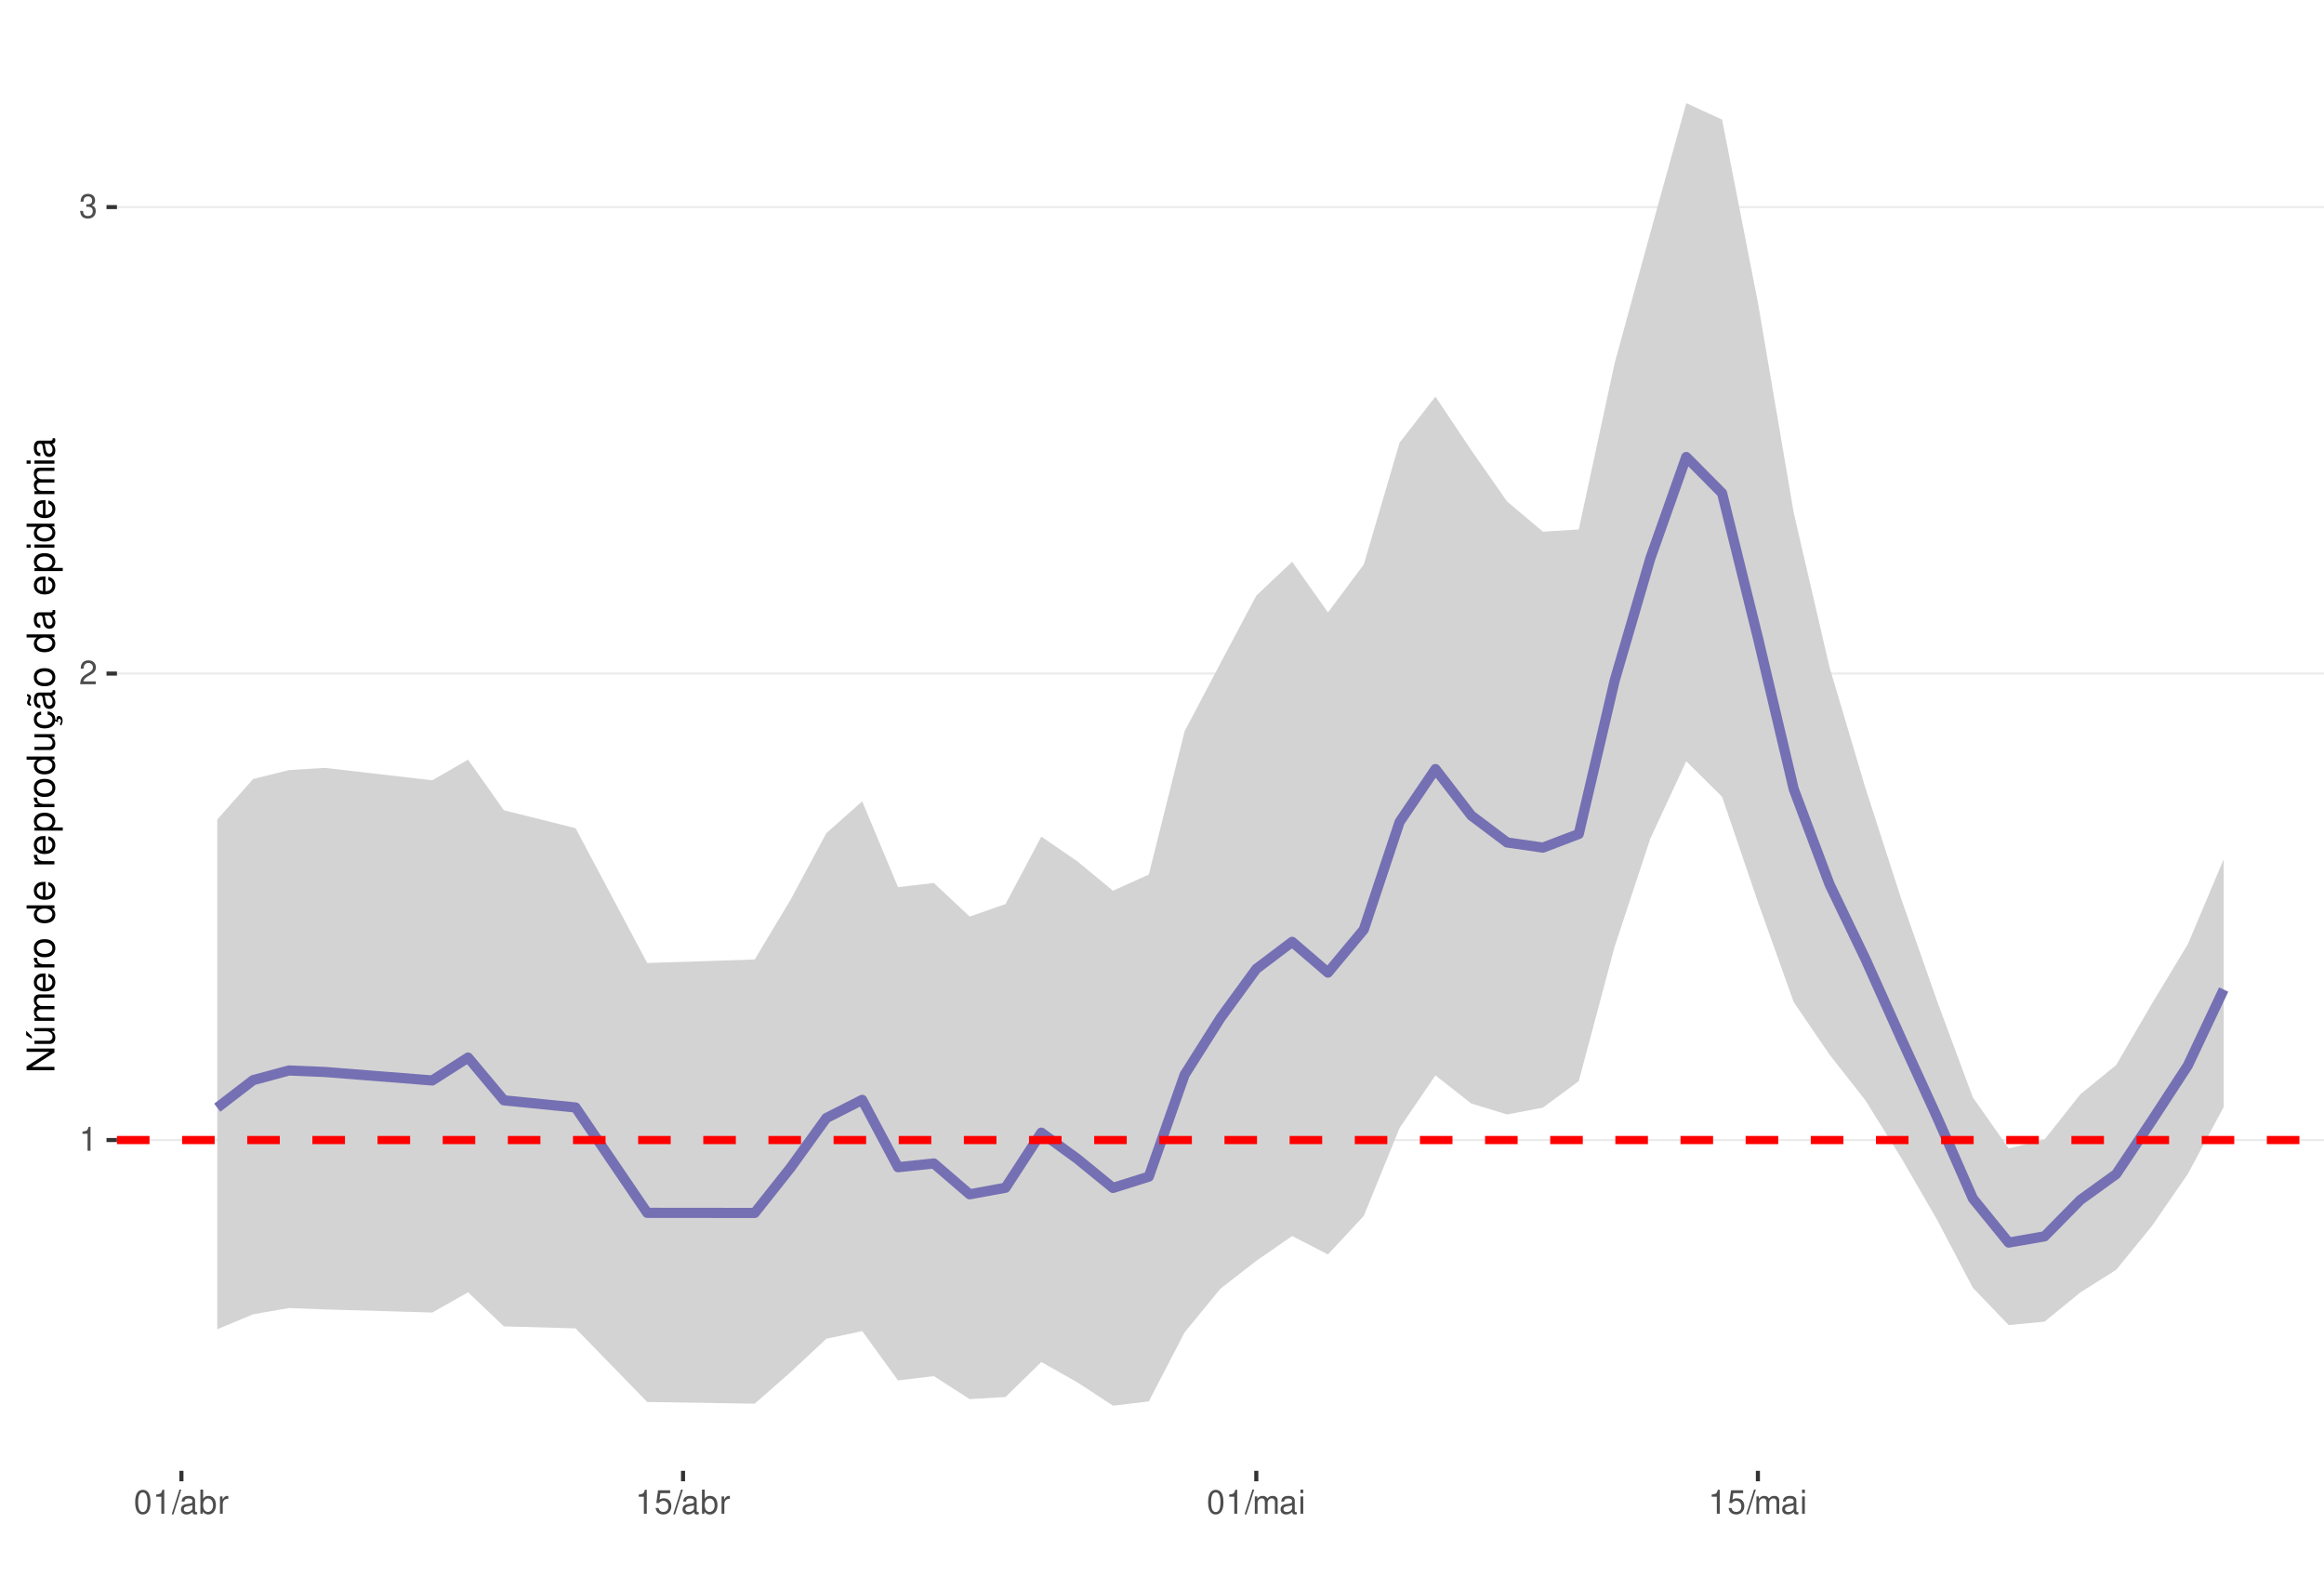
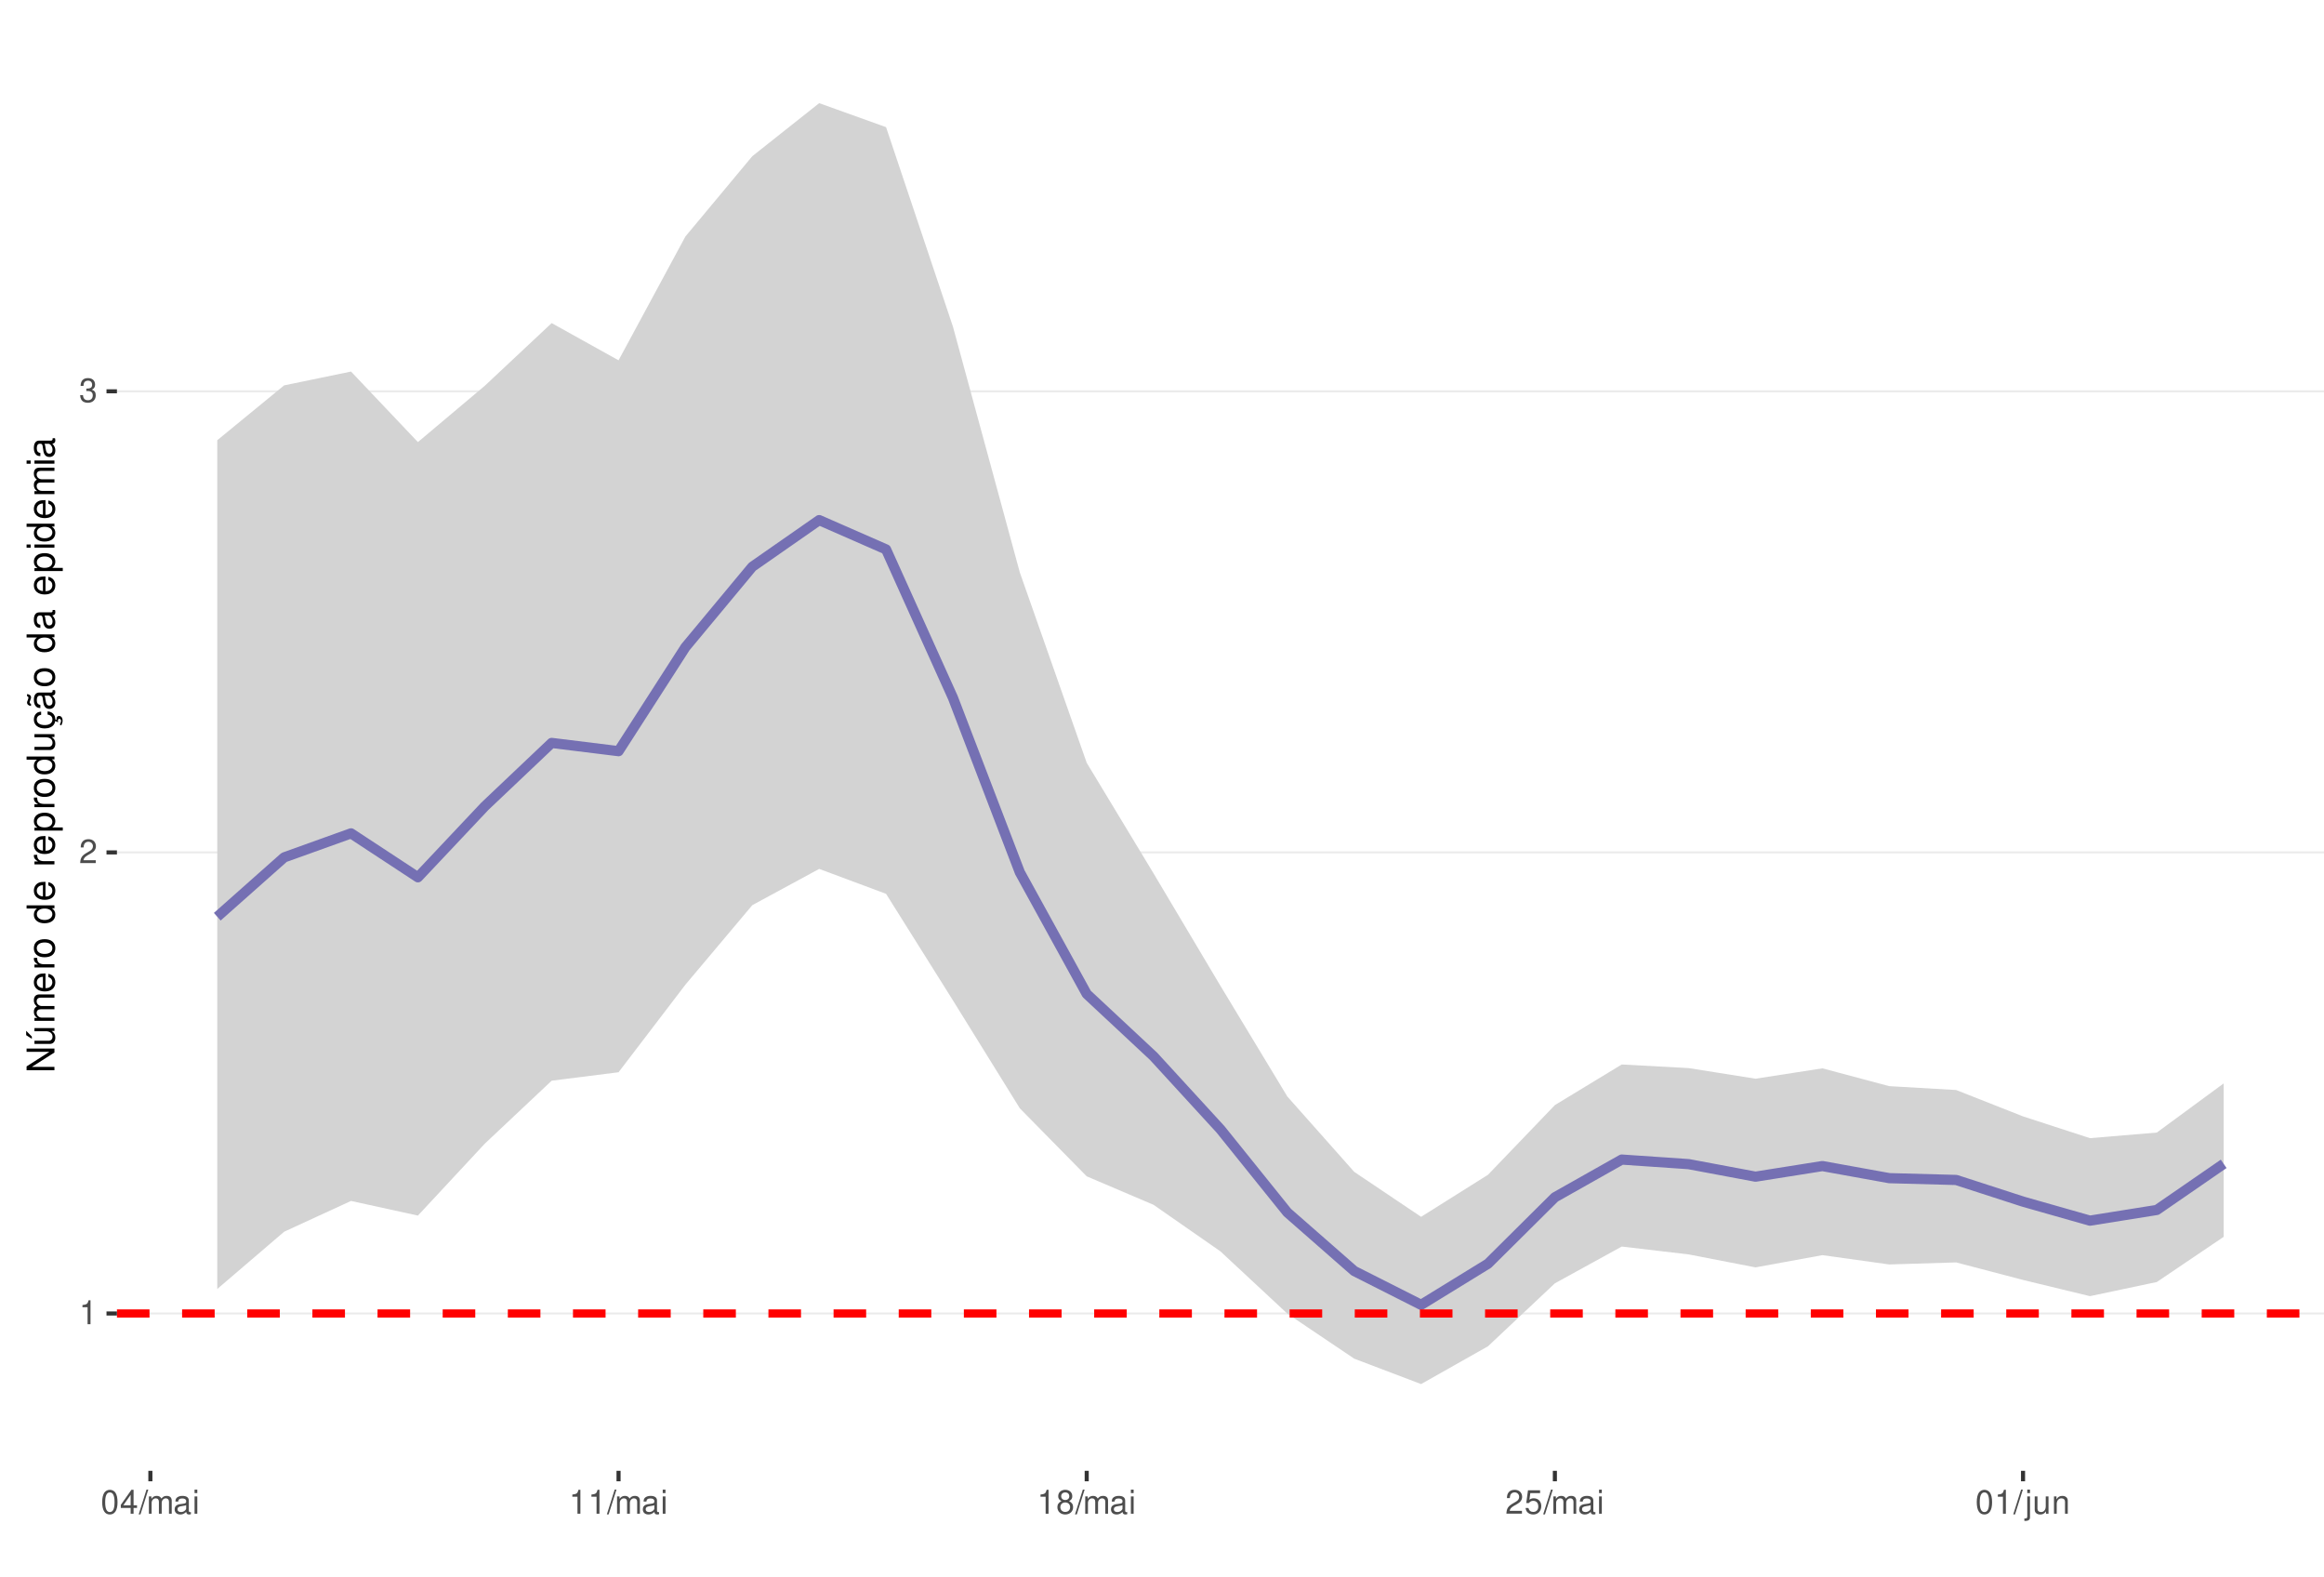
<svg xmlns="http://www.w3.org/2000/svg" xmlns:xlink="http://www.w3.org/1999/xlink" width="609pt" height="413pt" viewBox="0 0 609 413" version="1.1">
  <defs>
    <g>
      <symbol overflow="visible" id="glyph0-0">
        <path style="stroke:none;" d="" />
      </symbol>
      <symbol overflow="visible" id="glyph0-1">
        <path style="stroke:none;" d="M 2.234 -4.453 L 2.234 0 L 3 0 L 3 -6.266 L 2.5 -6.266 C 2.234 -5.297 2.062 -5.172 0.891 -5.016 L 0.891 -4.453 Z M 2.234 -4.453 " />
      </symbol>
      <symbol overflow="visible" id="glyph0-2">
        <path style="stroke:none;" d="M 4.375 -0.75 L 1.156 -0.75 C 1.234 -1.266 1.5 -1.594 2.266 -2.062 L 3.125 -2.547 C 3.984 -3.016 4.422 -3.656 4.422 -4.438 C 4.422 -4.953 4.219 -5.438 3.859 -5.781 C 3.484 -6.109 3.031 -6.266 2.453 -6.266 C 1.672 -6.266 1.094 -5.984 0.766 -5.438 C 0.547 -5.109 0.453 -4.719 0.438 -4.094 L 1.188 -4.094 C 1.219 -4.516 1.266 -4.766 1.375 -4.984 C 1.578 -5.359 1.969 -5.594 2.438 -5.594 C 3.125 -5.594 3.641 -5.094 3.641 -4.422 C 3.641 -3.906 3.359 -3.484 2.812 -3.172 L 2.016 -2.703 C 0.734 -1.969 0.359 -1.375 0.297 -0.016 L 4.375 -0.016 Z M 4.375 -0.75 " />
      </symbol>
      <symbol overflow="visible" id="glyph0-3">
        <path style="stroke:none;" d="M 1.906 -2.875 L 2.328 -2.875 C 3.156 -2.875 3.594 -2.5 3.594 -1.734 C 3.594 -0.953 3.125 -0.469 2.344 -0.469 C 1.5 -0.469 1.094 -0.906 1.031 -1.812 L 0.281 -1.812 C 0.312 -1.312 0.391 -0.984 0.547 -0.703 C 0.859 -0.109 1.469 0.203 2.297 0.203 C 3.562 0.203 4.375 -0.562 4.375 -1.75 C 4.375 -2.547 4.078 -2.984 3.344 -3.234 C 3.906 -3.469 4.203 -3.906 4.203 -4.531 C 4.203 -5.609 3.5 -6.266 2.328 -6.266 C 1.094 -6.266 0.438 -5.562 0.406 -4.234 L 1.172 -4.234 C 1.172 -4.625 1.219 -4.844 1.312 -5.031 C 1.484 -5.391 1.859 -5.594 2.344 -5.594 C 3.016 -5.594 3.422 -5.188 3.422 -4.516 C 3.422 -4.062 3.266 -3.797 2.922 -3.656 C 2.719 -3.562 2.438 -3.531 1.906 -3.516 Z M 1.906 -2.875 " />
      </symbol>
      <symbol overflow="visible" id="glyph0-4">
        <path style="stroke:none;" d="M 2.375 -6.266 C 1.812 -6.266 1.297 -6 0.969 -5.578 C 0.578 -5.016 0.375 -4.188 0.375 -3.031 C 0.375 -0.922 1.062 0.203 2.375 0.203 C 3.672 0.203 4.391 -0.922 4.391 -2.984 C 4.391 -4.188 4.203 -5 3.797 -5.578 C 3.469 -6 2.953 -6.266 2.375 -6.266 Z M 2.375 -5.578 C 3.203 -5.578 3.609 -4.75 3.609 -3.047 C 3.609 -1.266 3.219 -0.438 2.359 -0.438 C 1.562 -0.438 1.156 -1.297 1.156 -3.016 C 1.156 -4.75 1.562 -5.578 2.375 -5.578 Z M 2.375 -5.578 " />
      </symbol>
      <symbol overflow="visible" id="glyph0-5">
+         <path style="stroke:none;" d="M 2.828 -1.516 L 2.828 0 L 3.594 0 L 3.594 -1.516 L 4.5 -1.516 L 4.5 -2.203 L 3.594 -2.203 L 3.594 -6.266 L 3.031 -6.266 L 0.25 -2.312 L 0.25 -1.516 Z M 2.828 -2.203 L 0.906 -2.203 L 2.828 -4.953 Z M 2.828 -2.203 " />
+       </symbol>
+       <symbol overflow="visible" id="glyph0-6">
        <path style="stroke:none;" d="M 1.984 -6.312 L -0.062 0.172 L 0.406 0.172 L 2.453 -6.312 Z M 1.984 -6.312 " />
      </symbol>
-       <symbol overflow="visible" id="glyph0-6">
+       <symbol overflow="visible" id="glyph0-7">
+         <path style="stroke:none;" d="M 0.609 -4.531 L 0.609 0 L 1.328 0 L 1.328 -2.844 C 1.328 -3.5 1.812 -4.031 2.391 -4.031 C 2.938 -4.031 3.234 -3.703 3.234 -3.125 L 3.234 0 L 3.969 0 L 3.969 -2.844 C 3.969 -3.5 4.438 -4.031 5.031 -4.031 C 5.562 -4.031 5.875 -3.703 5.875 -3.125 L 5.875 0 L 6.594 0 L 6.594 -3.406 C 6.594 -4.219 6.125 -4.672 5.281 -4.672 C 4.672 -4.672 4.312 -4.484 3.891 -3.969 C 3.625 -4.453 3.25 -4.672 2.672 -4.672 C 2.062 -4.672 1.656 -4.438 1.266 -3.891 L 1.266 -4.531 Z M 0.609 -4.531 " />
+       </symbol>
+       <symbol overflow="visible" id="glyph0-8">
        <path style="stroke:none;" d="M 4.625 -0.422 C 4.547 -0.406 4.516 -0.406 4.469 -0.406 C 4.219 -0.406 4.078 -0.531 4.078 -0.766 L 4.078 -3.422 C 4.078 -4.234 3.5 -4.672 2.375 -4.672 C 1.719 -4.672 1.188 -4.469 0.875 -4.141 C 0.672 -3.906 0.578 -3.641 0.562 -3.188 L 1.297 -3.188 C 1.344 -3.75 1.672 -4 2.359 -4 C 3.016 -4 3.375 -3.75 3.375 -3.328 L 3.375 -3.141 C 3.359 -2.828 3.203 -2.703 2.609 -2.625 C 1.594 -2.5 1.438 -2.469 1.156 -2.359 C 0.625 -2.125 0.359 -1.734 0.359 -1.141 C 0.359 -0.312 0.938 0.203 1.859 0.203 C 2.422 0.203 2.875 0 3.391 -0.469 C 3.438 0 3.672 0.203 4.141 0.203 C 4.297 0.203 4.391 0.188 4.625 0.125 Z M 3.375 -1.422 C 3.375 -1.188 3.297 -1.031 3.078 -0.844 C 2.781 -0.578 2.438 -0.438 2.016 -0.438 C 1.453 -0.438 1.109 -0.703 1.109 -1.156 C 1.109 -1.641 1.422 -1.875 2.203 -1.984 C 2.984 -2.094 3.125 -2.125 3.375 -2.234 Z M 3.375 -1.422 " />
      </symbol>
-       <symbol overflow="visible" id="glyph0-7">
-         <path style="stroke:none;" d="M 0.469 -6.312 L 0.469 0 L 1.109 0 L 1.109 -0.578 C 1.469 -0.047 1.922 0.203 2.547 0.203 C 3.75 0.203 4.531 -0.781 4.531 -2.281 C 4.531 -3.75 3.797 -4.672 2.594 -4.672 C 1.969 -4.672 1.531 -4.438 1.188 -3.922 L 1.188 -6.312 Z M 2.453 -3.984 C 3.25 -3.984 3.781 -3.297 3.781 -2.203 C 3.781 -1.172 3.234 -0.469 2.453 -0.469 C 1.672 -0.469 1.188 -1.172 1.188 -2.234 C 1.188 -3.297 1.672 -3.984 2.453 -3.984 Z M 2.453 -3.984 " />
-       </symbol>
-       <symbol overflow="visible" id="glyph0-8">
-         <path style="stroke:none;" d="M 0.594 -4.531 L 0.594 0 L 1.328 0 L 1.328 -2.359 C 1.328 -3.438 1.781 -3.938 2.781 -3.906 L 2.781 -4.641 C 2.656 -4.656 2.594 -4.672 2.5 -4.672 C 2.031 -4.672 1.672 -4.391 1.266 -3.719 L 1.266 -4.531 Z M 0.594 -4.531 " />
-       </symbol>
      <symbol overflow="visible" id="glyph0-9">
+         <path style="stroke:none;" d="M 1.297 -4.531 L 0.578 -4.531 L 0.578 0 L 1.297 0 Z M 1.297 -6.312 L 0.578 -6.312 L 0.578 -5.406 L 1.297 -5.406 Z M 1.297 -6.312 " />
+       </symbol>
+       <symbol overflow="visible" id="glyph0-10">
+         <path style="stroke:none;" d="M 3.391 -3.297 C 4.031 -3.688 4.219 -4 4.219 -4.594 C 4.219 -5.578 3.469 -6.266 2.375 -6.266 C 1.297 -6.266 0.531 -5.578 0.531 -4.594 C 0.531 -4 0.734 -3.703 1.375 -3.297 C 0.672 -2.938 0.312 -2.438 0.312 -1.734 C 0.312 -0.594 1.156 0.203 2.375 0.203 C 3.594 0.203 4.438 -0.594 4.438 -1.734 C 4.438 -2.438 4.094 -2.938 3.391 -3.297 Z M 2.375 -5.578 C 3.031 -5.578 3.438 -5.188 3.438 -4.578 C 3.438 -3.984 3.016 -3.594 2.375 -3.594 C 1.734 -3.594 1.312 -3.984 1.312 -4.594 C 1.312 -5.188 1.734 -5.578 2.375 -5.578 Z M 2.375 -2.953 C 3.141 -2.953 3.656 -2.453 3.656 -1.719 C 3.656 -0.969 3.156 -0.469 2.359 -0.469 C 1.625 -0.469 1.094 -0.984 1.094 -1.719 C 1.094 -2.453 1.609 -2.953 2.375 -2.953 Z M 2.375 -2.953 " />
+       </symbol>
+       <symbol overflow="visible" id="glyph0-11">
        <path style="stroke:none;" d="M 4.125 -6.141 L 0.953 -6.141 L 0.5 -2.797 L 1.188 -2.797 C 1.547 -3.219 1.844 -3.375 2.328 -3.375 C 3.156 -3.375 3.656 -2.797 3.656 -1.891 C 3.656 -1.016 3.156 -0.469 2.312 -0.469 C 1.656 -0.469 1.25 -0.812 1.062 -1.5 L 0.297 -1.5 C 0.406 -1 0.5 -0.766 0.672 -0.531 C 1.016 -0.062 1.641 0.203 2.344 0.203 C 3.578 0.203 4.438 -0.703 4.438 -2 C 4.438 -3.219 3.641 -4.047 2.453 -4.047 C 2.031 -4.047 1.672 -3.938 1.328 -3.672 L 1.562 -5.391 L 4.125 -5.391 Z M 4.125 -6.141 " />
      </symbol>
-       <symbol overflow="visible" id="glyph0-10">
-         <path style="stroke:none;" d="M 0.609 -4.531 L 0.609 0 L 1.328 0 L 1.328 -2.844 C 1.328 -3.5 1.812 -4.031 2.391 -4.031 C 2.938 -4.031 3.234 -3.703 3.234 -3.125 L 3.234 0 L 3.969 0 L 3.969 -2.844 C 3.969 -3.5 4.438 -4.031 5.031 -4.031 C 5.562 -4.031 5.875 -3.703 5.875 -3.125 L 5.875 0 L 6.594 0 L 6.594 -3.406 C 6.594 -4.219 6.125 -4.672 5.281 -4.672 C 4.672 -4.672 4.312 -4.484 3.891 -3.969 C 3.625 -4.453 3.25 -4.672 2.672 -4.672 C 2.062 -4.672 1.656 -4.438 1.266 -3.891 L 1.266 -4.531 Z M 0.609 -4.531 " />
-       </symbol>
-       <symbol overflow="visible" id="glyph0-11">
-         <path style="stroke:none;" d="M 1.297 -4.531 L 0.578 -4.531 L 0.578 0 L 1.297 0 Z M 1.297 -6.312 L 0.578 -6.312 L 0.578 -5.406 L 1.297 -5.406 Z M 1.297 -6.312 " />
+       <symbol overflow="visible" id="glyph0-12">
+         <path style="stroke:none;" d="M 0.609 -4.531 L 0.609 0.656 C 0.609 1.109 0.469 1.25 0.016 1.25 C -0.031 1.25 -0.062 1.25 -0.156 1.25 L -0.156 1.859 C -0.062 1.875 -0.031 1.891 0.094 1.891 C 0.906 1.891 1.328 1.562 1.328 0.938 L 1.328 -4.531 Z M 1.328 -6.312 L 0.609 -6.312 L 0.609 -5.406 L 1.328 -5.406 Z M 1.328 -6.312 " />
+       </symbol>
+       <symbol overflow="visible" id="glyph0-13">
+         <path style="stroke:none;" d="M 4.172 0 L 4.172 -4.531 L 3.453 -4.531 L 3.453 -1.969 C 3.453 -1.031 2.969 -0.438 2.219 -0.438 C 1.641 -0.438 1.281 -0.781 1.281 -1.328 L 1.281 -4.531 L 0.562 -4.531 L 0.562 -1.031 C 0.562 -0.281 1.125 0.203 2.016 0.203 C 2.672 0.203 3.094 -0.031 3.516 -0.625 L 3.516 0 Z M 4.172 0 " />
+       </symbol>
+       <symbol overflow="visible" id="glyph0-14">
+         <path style="stroke:none;" d="M 0.609 -4.531 L 0.609 0 L 1.328 0 L 1.328 -2.5 C 1.328 -3.422 1.812 -4.031 2.562 -4.031 C 3.141 -4.031 3.5 -3.688 3.5 -3.141 L 3.5 0 L 4.219 0 L 4.219 -3.422 C 4.219 -4.188 3.656 -4.672 2.781 -4.672 C 2.109 -4.672 1.672 -4.406 1.266 -3.781 L 1.266 -4.531 Z M 0.609 -4.531 " />
      </symbol>
      <symbol overflow="visible" id="glyph1-0">
        <path style="stroke:none;" d="" />
      </symbol>
      <symbol overflow="visible" id="glyph1-1">
        <path style="stroke:none;" d="M -7.297 -6.453 L -7.297 -5.578 L -1.328 -5.578 L -7.297 -1.766 L -7.297 -0.766 L 0 -0.766 L 0 -1.641 L -5.906 -1.641 L 0 -5.406 L 0 -6.453 Z M -7.297 -6.453 " />
      </symbol>
      <symbol overflow="visible" id="glyph1-2">
        <path style="stroke:none;" d="M 0 -4.812 L -5.234 -4.812 L -5.234 -3.984 L -2.266 -3.984 C -1.203 -3.984 -0.5 -3.438 -0.5 -2.562 C -0.5 -1.906 -0.906 -1.484 -1.531 -1.484 L -5.234 -1.484 L -5.234 -0.656 L -1.203 -0.656 C -0.328 -0.656 0.234 -1.297 0.234 -2.312 C 0.234 -3.094 -0.047 -3.578 -0.734 -4.062 L 0 -4.062 Z M -7.406 -2.953 L -5.922 -2 L -5.922 -2.594 L -7.406 -4.094 Z M -7.406 -2.953 " />
      </symbol>
      <symbol overflow="visible" id="glyph1-3">
        <path style="stroke:none;" d="M -5.234 -0.703 L 0 -0.703 L 0 -1.547 L -3.297 -1.547 C -4.047 -1.547 -4.656 -2.094 -4.656 -2.766 C -4.656 -3.391 -4.281 -3.734 -3.609 -3.734 L 0 -3.734 L 0 -4.578 L -3.297 -4.578 C -4.047 -4.578 -4.656 -5.125 -4.656 -5.812 C -4.656 -6.422 -4.266 -6.781 -3.609 -6.781 L 0 -6.781 L 0 -7.625 L -3.938 -7.625 C -4.875 -7.625 -5.391 -7.078 -5.391 -6.094 C -5.391 -5.406 -5.188 -4.984 -4.594 -4.484 C -5.156 -4.188 -5.391 -3.766 -5.391 -3.078 C -5.391 -2.375 -5.125 -1.906 -4.5 -1.469 L -5.234 -1.469 Z M -5.234 -0.703 " />
      </symbol>
      <symbol overflow="visible" id="glyph1-4">
        <path style="stroke:none;" d="M -2.344 -5.125 C -3.141 -5.125 -3.625 -5.062 -4.016 -4.922 C -4.875 -4.578 -5.391 -3.781 -5.391 -2.797 C -5.391 -1.344 -4.281 -0.406 -2.547 -0.406 C -0.812 -0.406 0.234 -1.297 0.234 -2.781 C 0.234 -3.984 -0.453 -4.812 -1.594 -5.016 L -1.594 -4.188 C -0.906 -3.953 -0.547 -3.484 -0.547 -2.812 C -0.547 -2.281 -0.781 -1.828 -1.219 -1.547 C -1.516 -1.344 -1.812 -1.281 -2.344 -1.266 Z M -3.016 -1.297 C -3.984 -1.359 -4.625 -1.953 -4.625 -2.797 C -4.625 -3.641 -3.953 -4.234 -3.016 -4.234 Z M -3.016 -1.297 " />
      </symbol>
      <symbol overflow="visible" id="glyph1-5">
        <path style="stroke:none;" d="M -5.234 -0.688 L 0 -0.688 L 0 -1.531 L -2.719 -1.531 C -3.984 -1.547 -4.547 -2.062 -4.516 -3.203 L -5.359 -3.203 C -5.375 -3.062 -5.391 -2.984 -5.391 -2.891 C -5.391 -2.344 -5.062 -1.938 -4.297 -1.453 L -5.234 -1.453 Z M -5.234 -0.688 " />
      </symbol>
      <symbol overflow="visible" id="glyph1-6">
        <path style="stroke:none;" d="M -5.391 -2.719 C -5.391 -1.234 -4.344 -0.359 -2.578 -0.359 C -0.812 -0.359 0.234 -1.234 0.234 -2.734 C 0.234 -4.203 -0.812 -5.094 -2.547 -5.094 C -4.359 -5.094 -5.391 -4.234 -5.391 -2.719 Z M -4.625 -2.734 C -4.625 -3.672 -3.844 -4.234 -2.547 -4.234 C -1.312 -4.234 -0.547 -3.656 -0.547 -2.734 C -0.547 -1.797 -1.312 -1.234 -2.578 -1.234 C -3.844 -1.234 -4.625 -1.797 -4.625 -2.734 Z M -4.625 -2.734 " />
      </symbol>
      <symbol overflow="visible" id="glyph1-7">
        <path style="stroke:none;" d="" />
      </symbol>
      <symbol overflow="visible" id="glyph1-8">
        <path style="stroke:none;" d="M -7.297 -4.953 L -7.297 -4.125 L -4.578 -4.125 C -5.109 -3.766 -5.391 -3.203 -5.391 -2.516 C -5.391 -1.156 -4.297 -0.266 -2.625 -0.266 C -0.859 -0.266 0.234 -1.125 0.234 -2.547 C 0.234 -3.266 -0.047 -3.766 -0.688 -4.203 L 0 -4.203 L 0 -4.953 Z M -4.609 -2.656 C -4.609 -3.547 -3.812 -4.125 -2.562 -4.125 C -1.344 -4.125 -0.547 -3.547 -0.547 -2.656 C -0.547 -1.734 -1.359 -1.125 -2.578 -1.125 C -3.797 -1.125 -4.609 -1.734 -4.609 -2.656 Z M -4.609 -2.656 " />
      </symbol>
      <symbol overflow="visible" id="glyph1-9">
        <path style="stroke:none;" d="M 2.188 -0.547 L 2.188 -1.375 L -0.547 -1.375 C -0.016 -1.812 0.234 -2.312 0.234 -2.984 C 0.234 -4.344 -0.859 -5.234 -2.531 -5.234 C -4.297 -5.234 -5.391 -4.375 -5.391 -2.984 C -5.391 -2.266 -5.062 -1.703 -4.453 -1.312 L -5.234 -1.312 L -5.234 -0.547 Z M -4.609 -2.844 C -4.609 -3.766 -3.797 -4.359 -2.547 -4.359 C -1.359 -4.359 -0.547 -3.75 -0.547 -2.844 C -0.547 -1.953 -1.344 -1.375 -2.578 -1.375 C -3.812 -1.375 -4.609 -1.953 -4.609 -2.844 Z M -4.609 -2.844 " />
      </symbol>
      <symbol overflow="visible" id="glyph1-10">
        <path style="stroke:none;" d="M 0 -4.812 L -5.234 -4.812 L -5.234 -3.984 L -2.266 -3.984 C -1.203 -3.984 -0.5 -3.438 -0.5 -2.562 C -0.5 -1.906 -0.906 -1.484 -1.531 -1.484 L -5.234 -1.484 L -5.234 -0.656 L -1.203 -0.656 C -0.328 -0.656 0.234 -1.297 0.234 -2.312 C 0.234 -3.094 -0.047 -3.578 -0.734 -4.062 L 0 -4.062 Z M 0 -4.812 " />
      </symbol>
      <symbol overflow="visible" id="glyph1-11">
        <path style="stroke:none;" d="M 0.234 -2.641 C 0.234 -3.875 -0.547 -4.703 -1.797 -4.766 L -1.797 -3.938 C -0.953 -3.797 -0.531 -3.359 -0.531 -2.656 C -0.531 -1.734 -1.281 -1.188 -2.516 -1.188 C -3.844 -1.188 -4.625 -1.719 -4.625 -2.625 C -4.625 -3.328 -4.203 -3.766 -3.484 -3.875 L -3.484 -4.703 C -3.984 -4.672 -4.312 -4.562 -4.609 -4.359 C -5.094 -4 -5.391 -3.375 -5.391 -2.641 C -5.391 -1.219 -4.266 -0.312 -2.531 -0.312 C -1.469 -0.312 -0.625 -0.672 -0.156 -1.312 C 0.047 -1.594 0.125 -1.812 0.203 -2.25 L 0.922 -1.938 L 0.984 -2.062 C 0.938 -2.188 0.906 -2.25 0.906 -2.375 C 0.906 -2.656 1.047 -2.828 1.281 -2.828 C 1.547 -2.828 1.734 -2.594 1.734 -2.297 C 1.734 -2.031 1.672 -1.844 1.438 -1.406 L 1.406 -1.312 L 1.812 -1.094 C 2.078 -1.75 2.141 -1.953 2.141 -2.344 C 2.141 -3.109 1.781 -3.578 1.203 -3.578 C 0.781 -3.578 0.547 -3.297 0.547 -2.797 C 0.547 -2.703 0.547 -2.641 0.562 -2.516 Z M 0.234 -2.641 " />
      </symbol>
      <symbol overflow="visible" id="glyph1-12">
        <path style="stroke:none;" d="M -0.484 -5.344 C -0.469 -5.266 -0.469 -5.219 -0.469 -5.172 C -0.469 -4.875 -0.625 -4.719 -0.875 -4.719 L -3.953 -4.719 C -4.891 -4.719 -5.391 -4.047 -5.391 -2.75 C -5.391 -1.984 -5.172 -1.375 -4.781 -1.016 C -4.516 -0.766 -4.203 -0.672 -3.688 -0.656 L -3.688 -1.484 C -4.328 -1.562 -4.625 -1.938 -4.625 -2.719 C -4.625 -3.484 -4.344 -3.891 -3.844 -3.891 L -3.625 -3.891 C -3.266 -3.875 -3.125 -3.703 -3.047 -3.016 C -2.891 -1.844 -2.844 -1.656 -2.719 -1.344 C -2.453 -0.734 -2 -0.422 -1.312 -0.422 C -0.375 -0.422 0.234 -1.078 0.234 -2.141 C 0.234 -2.797 0 -3.328 -0.547 -3.922 C 0 -3.984 0.234 -4.234 0.234 -4.781 C 0.234 -4.953 0.203 -5.062 0.141 -5.344 Z M -1.656 -3.891 C -1.375 -3.891 -1.203 -3.812 -0.969 -3.562 C -0.656 -3.219 -0.5 -2.812 -0.5 -2.312 C -0.5 -1.672 -0.812 -1.297 -1.344 -1.297 C -1.891 -1.297 -2.172 -1.656 -2.297 -2.547 C -2.422 -3.438 -2.453 -3.609 -2.594 -3.891 Z M -7.172 -3.75 C -6.922 -3.672 -6.812 -3.547 -6.812 -3.375 C -6.812 -3.25 -6.875 -2.984 -6.984 -2.734 C -7.156 -2.312 -7.172 -2.25 -7.172 -2.047 C -7.172 -1.594 -6.797 -1.297 -6.141 -1.188 L -6.141 -1.766 C -6.375 -1.812 -6.5 -1.938 -6.5 -2.094 C -6.5 -2.203 -6.469 -2.344 -6.375 -2.578 C -6.156 -3.156 -6.125 -3.234 -6.125 -3.438 C -6.125 -3.922 -6.484 -4.219 -7.172 -4.312 Z M -7.172 -3.75 " />
      </symbol>
      <symbol overflow="visible" id="glyph1-13">
        <path style="stroke:none;" d="M -0.484 -5.344 C -0.469 -5.266 -0.469 -5.219 -0.469 -5.172 C -0.469 -4.875 -0.625 -4.719 -0.875 -4.719 L -3.953 -4.719 C -4.891 -4.719 -5.391 -4.047 -5.391 -2.75 C -5.391 -1.984 -5.172 -1.375 -4.781 -1.016 C -4.516 -0.766 -4.203 -0.672 -3.688 -0.656 L -3.688 -1.484 C -4.328 -1.562 -4.625 -1.938 -4.625 -2.719 C -4.625 -3.484 -4.344 -3.891 -3.844 -3.891 L -3.625 -3.891 C -3.266 -3.875 -3.125 -3.703 -3.047 -3.016 C -2.891 -1.844 -2.844 -1.656 -2.719 -1.344 C -2.453 -0.734 -2 -0.422 -1.312 -0.422 C -0.375 -0.422 0.234 -1.078 0.234 -2.141 C 0.234 -2.797 0 -3.328 -0.547 -3.922 C 0 -3.984 0.234 -4.234 0.234 -4.781 C 0.234 -4.953 0.203 -5.062 0.141 -5.344 Z M -1.656 -3.891 C -1.375 -3.891 -1.203 -3.812 -0.969 -3.562 C -0.656 -3.219 -0.5 -2.812 -0.5 -2.312 C -0.5 -1.672 -0.812 -1.297 -1.344 -1.297 C -1.891 -1.297 -2.172 -1.656 -2.297 -2.547 C -2.422 -3.438 -2.453 -3.609 -2.594 -3.891 Z M -1.656 -3.891 " />
      </symbol>
      <symbol overflow="visible" id="glyph1-14">
        <path style="stroke:none;" d="M -5.234 -1.5 L -5.234 -0.672 L 0 -0.672 L 0 -1.5 Z M -7.297 -1.5 L -7.297 -0.656 L -6.234 -0.656 L -6.234 -1.5 Z M -7.297 -1.5 " />
      </symbol>
    </g>
    <clipPath id="clip1">
      <path d="M 30.645 9.961 L 609 9.961 L 609 385.328 L 30.645 385.328 Z M 30.645 9.961 " />
    </clipPath>
    <clipPath id="clip2">
-       <path d="M 30.645 298 L 609 298 L 609 299 L 30.645 299 Z M 30.645 298 " />
+       <path d="M 30.645 343 L 609 343 L 609 345 L 30.645 345 Z M 30.645 343 " />
    </clipPath>
    <clipPath id="clip3">
-       <path d="M 30.645 176 L 609 176 L 609 177 L 30.645 177 Z M 30.645 176 " />
+       <path d="M 30.645 223 L 609 223 L 609 224 L 30.645 224 Z M 30.645 223 " />
    </clipPath>
    <clipPath id="clip4">
-       <path d="M 30.645 53 L 609 53 L 609 55 L 30.645 55 Z M 30.645 53 " />
+       <path d="M 30.645 102 L 609 102 L 609 103 L 30.645 103 Z M 30.645 102 " />
    </clipPath>
    <clipPath id="clip5">
-       <path d="M 30.645 297 L 609 297 L 609 300 L 30.645 300 Z M 30.645 297 " />
+       <path d="M 30.645 343 L 609 343 L 609 346 L 30.645 346 Z M 30.645 343 " />
    </clipPath>
  </defs>
  <g id="surface58">
    <rect x="0" y="0" width="609" height="413" style="fill:rgb(100%,100%,100%);fill-opacity:1;stroke:none;" />
    <rect x="0" y="0" width="609" height="413" style="fill:rgb(100%,100%,100%);fill-opacity:1;stroke:none;" />
    <path style="fill:none;stroke-width:1.067;stroke-linecap:round;stroke-linejoin:round;stroke:rgb(100%,100%,100%);stroke-opacity:1;stroke-miterlimit:10;" d="M 0 413 L 609 413 L 609 0 L 0 0 Z M 0 413 " />
    <g clip-path="url(#clip1)" clip-rule="nonzero">
      <path style=" stroke:none;fill-rule:nonzero;fill:rgb(100%,100%,100%);fill-opacity:1;" d="M 30.645 385.328 L 609 385.328 L 609 9.961 L 30.645 9.961 Z M 30.645 385.328 " />
    </g>
    <g clip-path="url(#clip2)" clip-rule="nonzero">
-       <path style="fill:none;stroke-width:0.533;stroke-linecap:butt;stroke-linejoin:round;stroke:rgb(92.157%,92.157%,92.157%);stroke-opacity:1;stroke-miterlimit:10;" d="M 30.645 298.672 L 609 298.672 " />
+       <path style="fill:none;stroke-width:0.533;stroke-linecap:butt;stroke-linejoin:round;stroke:rgb(92.157%,92.157%,92.157%);stroke-opacity:1;stroke-miterlimit:10;" d="M 30.645 344.109 L 609 344.109 " />
    </g>
    <g clip-path="url(#clip3)" clip-rule="nonzero">
-       <path style="fill:none;stroke-width:0.533;stroke-linecap:butt;stroke-linejoin:round;stroke:rgb(92.157%,92.157%,92.157%);stroke-opacity:1;stroke-miterlimit:10;" d="M 30.645 176.461 L 609 176.461 " />
+       <path style="fill:none;stroke-width:0.533;stroke-linecap:butt;stroke-linejoin:round;stroke:rgb(92.157%,92.157%,92.157%);stroke-opacity:1;stroke-miterlimit:10;" d="M 30.645 223.312 L 609 223.312 " />
    </g>
    <g clip-path="url(#clip4)" clip-rule="nonzero">
-       <path style="fill:none;stroke-width:0.533;stroke-linecap:butt;stroke-linejoin:round;stroke:rgb(92.157%,92.157%,92.157%);stroke-opacity:1;stroke-miterlimit:10;" d="M 30.645 54.25 L 609 54.25 " />
-     </g>
-     <path style=" stroke:none;fill-rule:nonzero;fill:rgb(82.745%,82.745%,82.745%);fill-opacity:1;" d="M 56.934 214.699 L 66.324 204.082 L 75.711 201.754 L 85.102 201.168 L 113.266 204.422 L 122.656 199.027 L 132.047 212.281 L 150.824 216.965 L 169.602 252.289 L 197.766 251.367 L 207.156 235.73 L 216.543 218.258 L 225.934 209.941 L 235.324 232.41 L 244.711 231.32 L 254.102 240.125 L 263.488 236.848 L 272.879 219.18 L 282.266 225.613 L 291.656 233.355 L 301.043 229.113 L 310.434 191.562 L 319.824 173.727 L 329.211 156.035 L 338.602 147.168 L 347.988 160.445 L 357.379 147.891 L 366.766 115.949 L 376.156 103.914 L 385.543 117.945 L 394.934 131.383 L 404.324 139.293 L 413.711 138.715 L 423.102 95.195 L 432.488 60.902 L 441.879 27.023 L 451.266 31.328 L 460.656 79.254 L 470.043 134.359 L 479.434 174.836 L 488.824 206.398 L 498.211 235.484 L 507.602 262.25 L 516.988 287.516 L 526.379 300.852 L 535.766 298.527 L 545.156 286.676 L 554.543 279.012 L 563.934 262.895 L 573.32 247.359 L 582.711 225.113 L 582.711 290.027 L 573.32 307.543 L 563.934 321.16 L 554.543 332.672 L 545.156 338.59 L 535.766 346.25 L 526.379 347.148 L 516.988 337.391 L 507.602 319.551 L 498.211 303.34 L 488.824 288.262 L 479.434 276.316 L 470.043 262.543 L 460.656 236.289 L 451.266 208.738 L 441.879 199.445 L 432.488 219.625 L 423.102 248.047 L 413.711 283.238 L 404.324 290.176 L 394.934 291.973 L 385.543 289.102 L 376.156 281.73 L 366.766 295.508 L 357.379 318.539 L 347.988 328.641 L 338.602 323.82 L 329.211 330.32 L 319.824 337.602 L 310.434 349.043 L 301.043 367.148 L 291.656 368.266 L 282.266 362.121 L 272.879 356.828 L 263.488 365.988 L 254.102 366.547 L 244.711 360.523 L 235.324 361.641 L 225.934 348.723 L 216.543 350.734 L 207.156 359.496 L 197.766 367.742 L 169.602 367.297 L 150.824 348.008 L 132.047 347.488 L 122.656 338.559 L 113.266 343.863 L 85.102 343.043 L 75.711 342.688 L 66.324 344.324 L 56.934 348.234 Z M 56.934 214.699 " />
-     <path style="fill:none;stroke-width:2.667;stroke-linecap:butt;stroke-linejoin:round;stroke:rgb(45.882%,43.922%,70.196%);stroke-opacity:1;stroke-miterlimit:10;" d="M 56.934 290.199 L 66.324 282.984 L 75.711 280.445 L 85.102 280.84 L 113.266 283.059 L 122.656 277.062 L 132.047 288.27 L 150.824 290.137 L 169.602 317.742 L 197.766 317.77 L 207.156 305.93 L 216.543 292.914 L 225.934 288.145 L 235.324 305.785 L 244.711 304.809 L 254.102 312.883 L 263.488 311.168 L 272.879 296.738 L 282.266 303.559 L 291.656 311.215 L 301.043 308.262 L 310.434 281.555 L 319.824 266.703 L 329.211 253.84 L 338.602 246.746 L 347.988 254.805 L 357.379 243.527 L 366.766 215.332 L 376.156 201.48 L 385.543 213.648 L 394.934 220.711 L 404.324 222.059 L 413.711 218.488 L 423.102 178.352 L 432.488 146.227 L 441.879 119.727 L 451.266 129.188 L 460.656 167.082 L 470.043 206.727 L 479.434 231.703 L 488.824 251.23 L 498.211 272.109 L 507.602 292.668 L 516.988 313.992 L 526.379 325.535 L 535.766 323.902 L 545.156 314.367 L 554.543 307.598 L 563.934 293.527 L 573.32 279.137 L 582.711 259.246 " />
+       <path style="fill:none;stroke-width:0.533;stroke-linecap:butt;stroke-linejoin:round;stroke:rgb(92.157%,92.157%,92.157%);stroke-opacity:1;stroke-miterlimit:10;" d="M 30.645 102.516 L 609 102.516 " />
+     </g>
+     <path style=" stroke:none;fill-rule:nonzero;fill:rgb(82.745%,82.745%,82.745%);fill-opacity:1;" d="M 56.934 115.332 L 74.461 100.957 L 91.984 97.34 L 109.512 115.82 L 127.039 101.066 L 144.562 84.645 L 162.09 94.395 L 179.617 61.949 L 197.141 40.918 L 214.668 27.023 L 232.191 33.312 L 249.719 85.578 L 267.246 149.977 L 284.77 199.84 L 302.297 228.832 L 319.824 258.289 L 337.348 287.273 L 354.875 307.012 L 372.398 318.785 L 389.926 307.77 L 407.453 289.516 L 424.977 278.875 L 442.504 279.82 L 460.031 282.602 L 477.555 279.887 L 495.082 284.551 L 512.609 285.566 L 530.133 292.473 L 547.66 298.176 L 565.184 296.711 L 582.711 283.832 L 582.711 324.027 L 565.184 335.867 L 547.66 339.57 L 530.133 335.32 L 512.609 330.73 L 495.082 331.266 L 477.555 328.828 L 460.031 332.031 L 442.504 328.633 L 424.977 326.574 L 407.453 336.207 L 389.926 352.699 L 372.398 362.602 L 354.875 355.949 L 337.348 344.152 L 319.824 327.844 L 302.297 315.648 L 284.77 308.176 L 267.246 290.363 L 249.719 262.086 L 232.191 234.168 L 214.668 227.637 L 197.141 237.137 L 179.617 257.961 L 162.09 280.91 L 144.562 283.125 L 127.039 299.621 L 109.512 318.461 L 91.984 314.625 L 74.461 322.688 L 56.934 337.691 Z M 56.934 115.332 " />
+     <path style="fill:none;stroke-width:2.667;stroke-linecap:butt;stroke-linejoin:round;stroke:rgb(45.882%,43.922%,70.196%);stroke-opacity:1;stroke-miterlimit:10;" d="M 56.934 240.168 L 74.461 224.617 L 91.984 218.324 L 109.512 229.836 L 127.039 211.242 L 144.562 194.633 L 162.09 196.793 L 179.617 169.547 L 197.141 148.473 L 214.668 136.258 L 232.191 143.934 L 249.719 182.805 L 267.246 228.535 L 284.77 260.391 L 302.297 276.742 L 319.824 295.863 L 337.348 317.633 L 354.875 332.984 L 372.398 341.84 L 389.926 331.07 L 407.453 313.668 L 424.977 303.785 L 442.504 304.984 L 460.031 308.266 L 477.555 305.488 L 495.082 308.656 L 512.609 309.129 L 530.133 314.805 L 547.66 319.789 L 565.184 316.988 L 582.711 304.906 " />
    <g clip-path="url(#clip5)" clip-rule="nonzero">
-       <path style="fill:none;stroke-width:2.134;stroke-linecap:butt;stroke-linejoin:round;stroke:rgb(100%,0%,0%);stroke-opacity:1;stroke-dasharray:8.536,8.536;stroke-miterlimit:10;" d="M 30.645 298.672 L 609 298.672 " />
-     </g>
-     <g style="fill:rgb(30.196%,30.196%,30.196%);fill-opacity:1;">
-       <use xlink:href="#glyph0-1" x="20.715" y="301.478" />
-     </g>
-     <g style="fill:rgb(30.196%,30.196%,30.196%);fill-opacity:1;">
-       <use xlink:href="#glyph0-2" x="20.715" y="179.267" />
-     </g>
-     <g style="fill:rgb(30.196%,30.196%,30.196%);fill-opacity:1;">
-       <use xlink:href="#glyph0-3" x="20.715" y="57.056" />
-     </g>
-     <path style="fill:none;stroke-width:1.067;stroke-linecap:butt;stroke-linejoin:round;stroke:rgb(20%,20%,20%);stroke-opacity:1;stroke-miterlimit:10;" d="M 27.906 298.672 L 30.645 298.672 " />
-     <path style="fill:none;stroke-width:1.067;stroke-linecap:butt;stroke-linejoin:round;stroke:rgb(20%,20%,20%);stroke-opacity:1;stroke-miterlimit:10;" d="M 27.906 176.461 L 30.645 176.461 " />
-     <path style="fill:none;stroke-width:1.067;stroke-linecap:butt;stroke-linejoin:round;stroke:rgb(20%,20%,20%);stroke-opacity:1;stroke-miterlimit:10;" d="M 27.906 54.25 L 30.645 54.25 " />
-     <path style="fill:none;stroke-width:1.067;stroke-linecap:butt;stroke-linejoin:round;stroke:rgb(20%,20%,20%);stroke-opacity:1;stroke-miterlimit:10;" d="M 47.547 388.07 L 47.547 385.328 " />
-     <path style="fill:none;stroke-width:1.067;stroke-linecap:butt;stroke-linejoin:round;stroke:rgb(20%,20%,20%);stroke-opacity:1;stroke-miterlimit:10;" d="M 178.988 388.07 L 178.988 385.328 " />
-     <path style="fill:none;stroke-width:1.067;stroke-linecap:butt;stroke-linejoin:round;stroke:rgb(20%,20%,20%);stroke-opacity:1;stroke-miterlimit:10;" d="M 329.211 388.07 L 329.211 385.328 " />
-     <path style="fill:none;stroke-width:1.067;stroke-linecap:butt;stroke-linejoin:round;stroke:rgb(20%,20%,20%);stroke-opacity:1;stroke-miterlimit:10;" d="M 460.656 388.07 L 460.656 385.328 " />
-     <g style="fill:rgb(30.196%,30.196%,30.196%);fill-opacity:1;">
-       <use xlink:href="#glyph0-4" x="35.047" y="396.567" />
-       <use xlink:href="#glyph0-1" x="40.047" y="396.567" />
-       <use xlink:href="#glyph0-5" x="45.047" y="396.567" />
-       <use xlink:href="#glyph0-6" x="47.047" y="396.567" />
-       <use xlink:href="#glyph0-7" x="52.047" y="396.567" />
-       <use xlink:href="#glyph0-8" x="57.047" y="396.567" />
-     </g>
-     <g style="fill:rgb(30.196%,30.196%,30.196%);fill-opacity:1;">
-       <use xlink:href="#glyph0-1" x="166.488" y="396.567" />
-       <use xlink:href="#glyph0-9" x="171.488" y="396.567" />
-       <use xlink:href="#glyph0-5" x="176.488" y="396.567" />
-       <use xlink:href="#glyph0-6" x="178.488" y="396.567" />
-       <use xlink:href="#glyph0-7" x="183.488" y="396.567" />
-       <use xlink:href="#glyph0-8" x="188.488" y="396.567" />
-     </g>
-     <g style="fill:rgb(30.196%,30.196%,30.196%);fill-opacity:1;">
-       <use xlink:href="#glyph0-4" x="316.211" y="396.567" />
-       <use xlink:href="#glyph0-1" x="321.211" y="396.567" />
-       <use xlink:href="#glyph0-5" x="326.211" y="396.567" />
-       <use xlink:href="#glyph0-10" x="328.211" y="396.567" />
-       <use xlink:href="#glyph0-6" x="335.211" y="396.567" />
-       <use xlink:href="#glyph0-11" x="340.211" y="396.567" />
-     </g>
-     <g style="fill:rgb(30.196%,30.196%,30.196%);fill-opacity:1;">
-       <use xlink:href="#glyph0-1" x="447.656" y="396.567" />
-       <use xlink:href="#glyph0-9" x="452.656" y="396.567" />
-       <use xlink:href="#glyph0-5" x="457.656" y="396.567" />
-       <use xlink:href="#glyph0-10" x="459.656" y="396.567" />
-       <use xlink:href="#glyph0-6" x="466.656" y="396.567" />
-       <use xlink:href="#glyph0-11" x="471.656" y="396.567" />
+       <path style="fill:none;stroke-width:2.134;stroke-linecap:butt;stroke-linejoin:round;stroke:rgb(100%,0%,0%);stroke-opacity:1;stroke-dasharray:8.536,8.536;stroke-miterlimit:10;" d="M 30.645 344.109 L 609 344.109 " />
+     </g>
+     <g style="fill:rgb(30.196%,30.196%,30.196%);fill-opacity:1;">
+       <use xlink:href="#glyph0-1" x="20.715" y="346.915" />
+     </g>
+     <g style="fill:rgb(30.196%,30.196%,30.196%);fill-opacity:1;">
+       <use xlink:href="#glyph0-2" x="20.715" y="226.118" />
+     </g>
+     <g style="fill:rgb(30.196%,30.196%,30.196%);fill-opacity:1;">
+       <use xlink:href="#glyph0-3" x="20.715" y="105.321" />
+     </g>
+     <path style="fill:none;stroke-width:1.067;stroke-linecap:butt;stroke-linejoin:round;stroke:rgb(20%,20%,20%);stroke-opacity:1;stroke-miterlimit:10;" d="M 27.906 344.109 L 30.645 344.109 " />
+     <path style="fill:none;stroke-width:1.067;stroke-linecap:butt;stroke-linejoin:round;stroke:rgb(20%,20%,20%);stroke-opacity:1;stroke-miterlimit:10;" d="M 27.906 223.312 L 30.645 223.312 " />
+     <path style="fill:none;stroke-width:1.067;stroke-linecap:butt;stroke-linejoin:round;stroke:rgb(20%,20%,20%);stroke-opacity:1;stroke-miterlimit:10;" d="M 27.906 102.516 L 30.645 102.516 " />
+     <path style="fill:none;stroke-width:1.067;stroke-linecap:butt;stroke-linejoin:round;stroke:rgb(20%,20%,20%);stroke-opacity:1;stroke-miterlimit:10;" d="M 39.406 388.07 L 39.406 385.328 " />
+     <path style="fill:none;stroke-width:1.067;stroke-linecap:butt;stroke-linejoin:round;stroke:rgb(20%,20%,20%);stroke-opacity:1;stroke-miterlimit:10;" d="M 162.09 388.07 L 162.09 385.328 " />
+     <path style="fill:none;stroke-width:1.067;stroke-linecap:butt;stroke-linejoin:round;stroke:rgb(20%,20%,20%);stroke-opacity:1;stroke-miterlimit:10;" d="M 284.77 388.07 L 284.77 385.328 " />
+     <path style="fill:none;stroke-width:1.067;stroke-linecap:butt;stroke-linejoin:round;stroke:rgb(20%,20%,20%);stroke-opacity:1;stroke-miterlimit:10;" d="M 407.453 388.07 L 407.453 385.328 " />
+     <path style="fill:none;stroke-width:1.067;stroke-linecap:butt;stroke-linejoin:round;stroke:rgb(20%,20%,20%);stroke-opacity:1;stroke-miterlimit:10;" d="M 530.133 388.07 L 530.133 385.328 " />
+     <g style="fill:rgb(30.196%,30.196%,30.196%);fill-opacity:1;">
+       <use xlink:href="#glyph0-4" x="26.406" y="396.567" />
+       <use xlink:href="#glyph0-5" x="31.406" y="396.567" />
+       <use xlink:href="#glyph0-6" x="36.406" y="396.567" />
+       <use xlink:href="#glyph0-7" x="38.406" y="396.567" />
+       <use xlink:href="#glyph0-8" x="45.406" y="396.567" />
+       <use xlink:href="#glyph0-9" x="50.406" y="396.567" />
+     </g>
+     <g style="fill:rgb(30.196%,30.196%,30.196%);fill-opacity:1;">
+       <use xlink:href="#glyph0-1" x="149.09" y="396.567" />
+       <use xlink:href="#glyph0-1" x="154.09" y="396.567" />
+       <use xlink:href="#glyph0-6" x="159.09" y="396.567" />
+       <use xlink:href="#glyph0-7" x="161.09" y="396.567" />
+       <use xlink:href="#glyph0-8" x="168.09" y="396.567" />
+       <use xlink:href="#glyph0-9" x="173.09" y="396.567" />
+     </g>
+     <g style="fill:rgb(30.196%,30.196%,30.196%);fill-opacity:1;">
+       <use xlink:href="#glyph0-1" x="271.77" y="396.567" />
+       <use xlink:href="#glyph0-10" x="276.77" y="396.567" />
+       <use xlink:href="#glyph0-6" x="281.77" y="396.567" />
+       <use xlink:href="#glyph0-7" x="283.77" y="396.567" />
+       <use xlink:href="#glyph0-8" x="290.77" y="396.567" />
+       <use xlink:href="#glyph0-9" x="295.77" y="396.567" />
+     </g>
+     <g style="fill:rgb(30.196%,30.196%,30.196%);fill-opacity:1;">
+       <use xlink:href="#glyph0-2" x="394.453" y="396.567" />
+       <use xlink:href="#glyph0-11" x="399.453" y="396.567" />
+       <use xlink:href="#glyph0-6" x="404.453" y="396.567" />
+       <use xlink:href="#glyph0-7" x="406.453" y="396.567" />
+       <use xlink:href="#glyph0-8" x="413.453" y="396.567" />
+       <use xlink:href="#glyph0-9" x="418.453" y="396.567" />
+     </g>
+     <g style="fill:rgb(30.196%,30.196%,30.196%);fill-opacity:1;">
+       <use xlink:href="#glyph0-4" x="517.633" y="396.567" />
+       <use xlink:href="#glyph0-1" x="522.633" y="396.567" />
+       <use xlink:href="#glyph0-6" x="527.633" y="396.567" />
+       <use xlink:href="#glyph0-12" x="530.633" y="396.567" />
+       <use xlink:href="#glyph0-13" x="532.633" y="396.567" />
+       <use xlink:href="#glyph0-14" x="537.633" y="396.567" />
    </g>
    <g style="fill:rgb(0%,0%,0%);fill-opacity:1;">
      <use xlink:href="#glyph1-1" x="14.263" y="281.145" />
      <use xlink:href="#glyph1-2" x="14.263" y="274.145" />
      <use xlink:href="#glyph1-3" x="14.263" y="268.145" />
      <use xlink:href="#glyph1-4" x="14.263" y="260.145" />
      <use xlink:href="#glyph1-5" x="14.263" y="254.145" />
      <use xlink:href="#glyph1-6" x="14.263" y="251.145" />
      <use xlink:href="#glyph1-7" x="14.263" y="245.145" />
      <use xlink:href="#glyph1-8" x="14.263" y="242.145" />
      <use xlink:href="#glyph1-4" x="14.263" y="236.145" />
      <use xlink:href="#glyph1-7" x="14.263" y="230.145" />
      <use xlink:href="#glyph1-5" x="14.263" y="227.145" />
      <use xlink:href="#glyph1-4" x="14.263" y="224.145" />
      <use xlink:href="#glyph1-9" x="14.263" y="218.145" />
      <use xlink:href="#glyph1-5" x="14.263" y="212.145" />
      <use xlink:href="#glyph1-6" x="14.263" y="209.145" />
      <use xlink:href="#glyph1-8" x="14.263" y="203.145" />
      <use xlink:href="#glyph1-10" x="14.263" y="197.145" />
      <use xlink:href="#glyph1-11" x="14.263" y="191.145" />
      <use xlink:href="#glyph1-12" x="14.263" y="186.145" />
      <use xlink:href="#glyph1-6" x="14.263" y="180.145" />
      <use xlink:href="#glyph1-7" x="14.263" y="174.145" />
      <use xlink:href="#glyph1-8" x="14.263" y="171.145" />
      <use xlink:href="#glyph1-13" x="14.263" y="165.145" />
      <use xlink:href="#glyph1-7" x="14.263" y="159.145" />
      <use xlink:href="#glyph1-4" x="14.263" y="156.145" />
      <use xlink:href="#glyph1-9" x="14.263" y="150.145" />
      <use xlink:href="#glyph1-14" x="14.263" y="144.145" />
      <use xlink:href="#glyph1-8" x="14.263" y="142.145" />
      <use xlink:href="#glyph1-4" x="14.263" y="136.145" />
      <use xlink:href="#glyph1-3" x="14.263" y="130.145" />
      <use xlink:href="#glyph1-14" x="14.263" y="122.145" />
      <use xlink:href="#glyph1-13" x="14.263" y="120.145" />
    </g>
  </g>
</svg>
